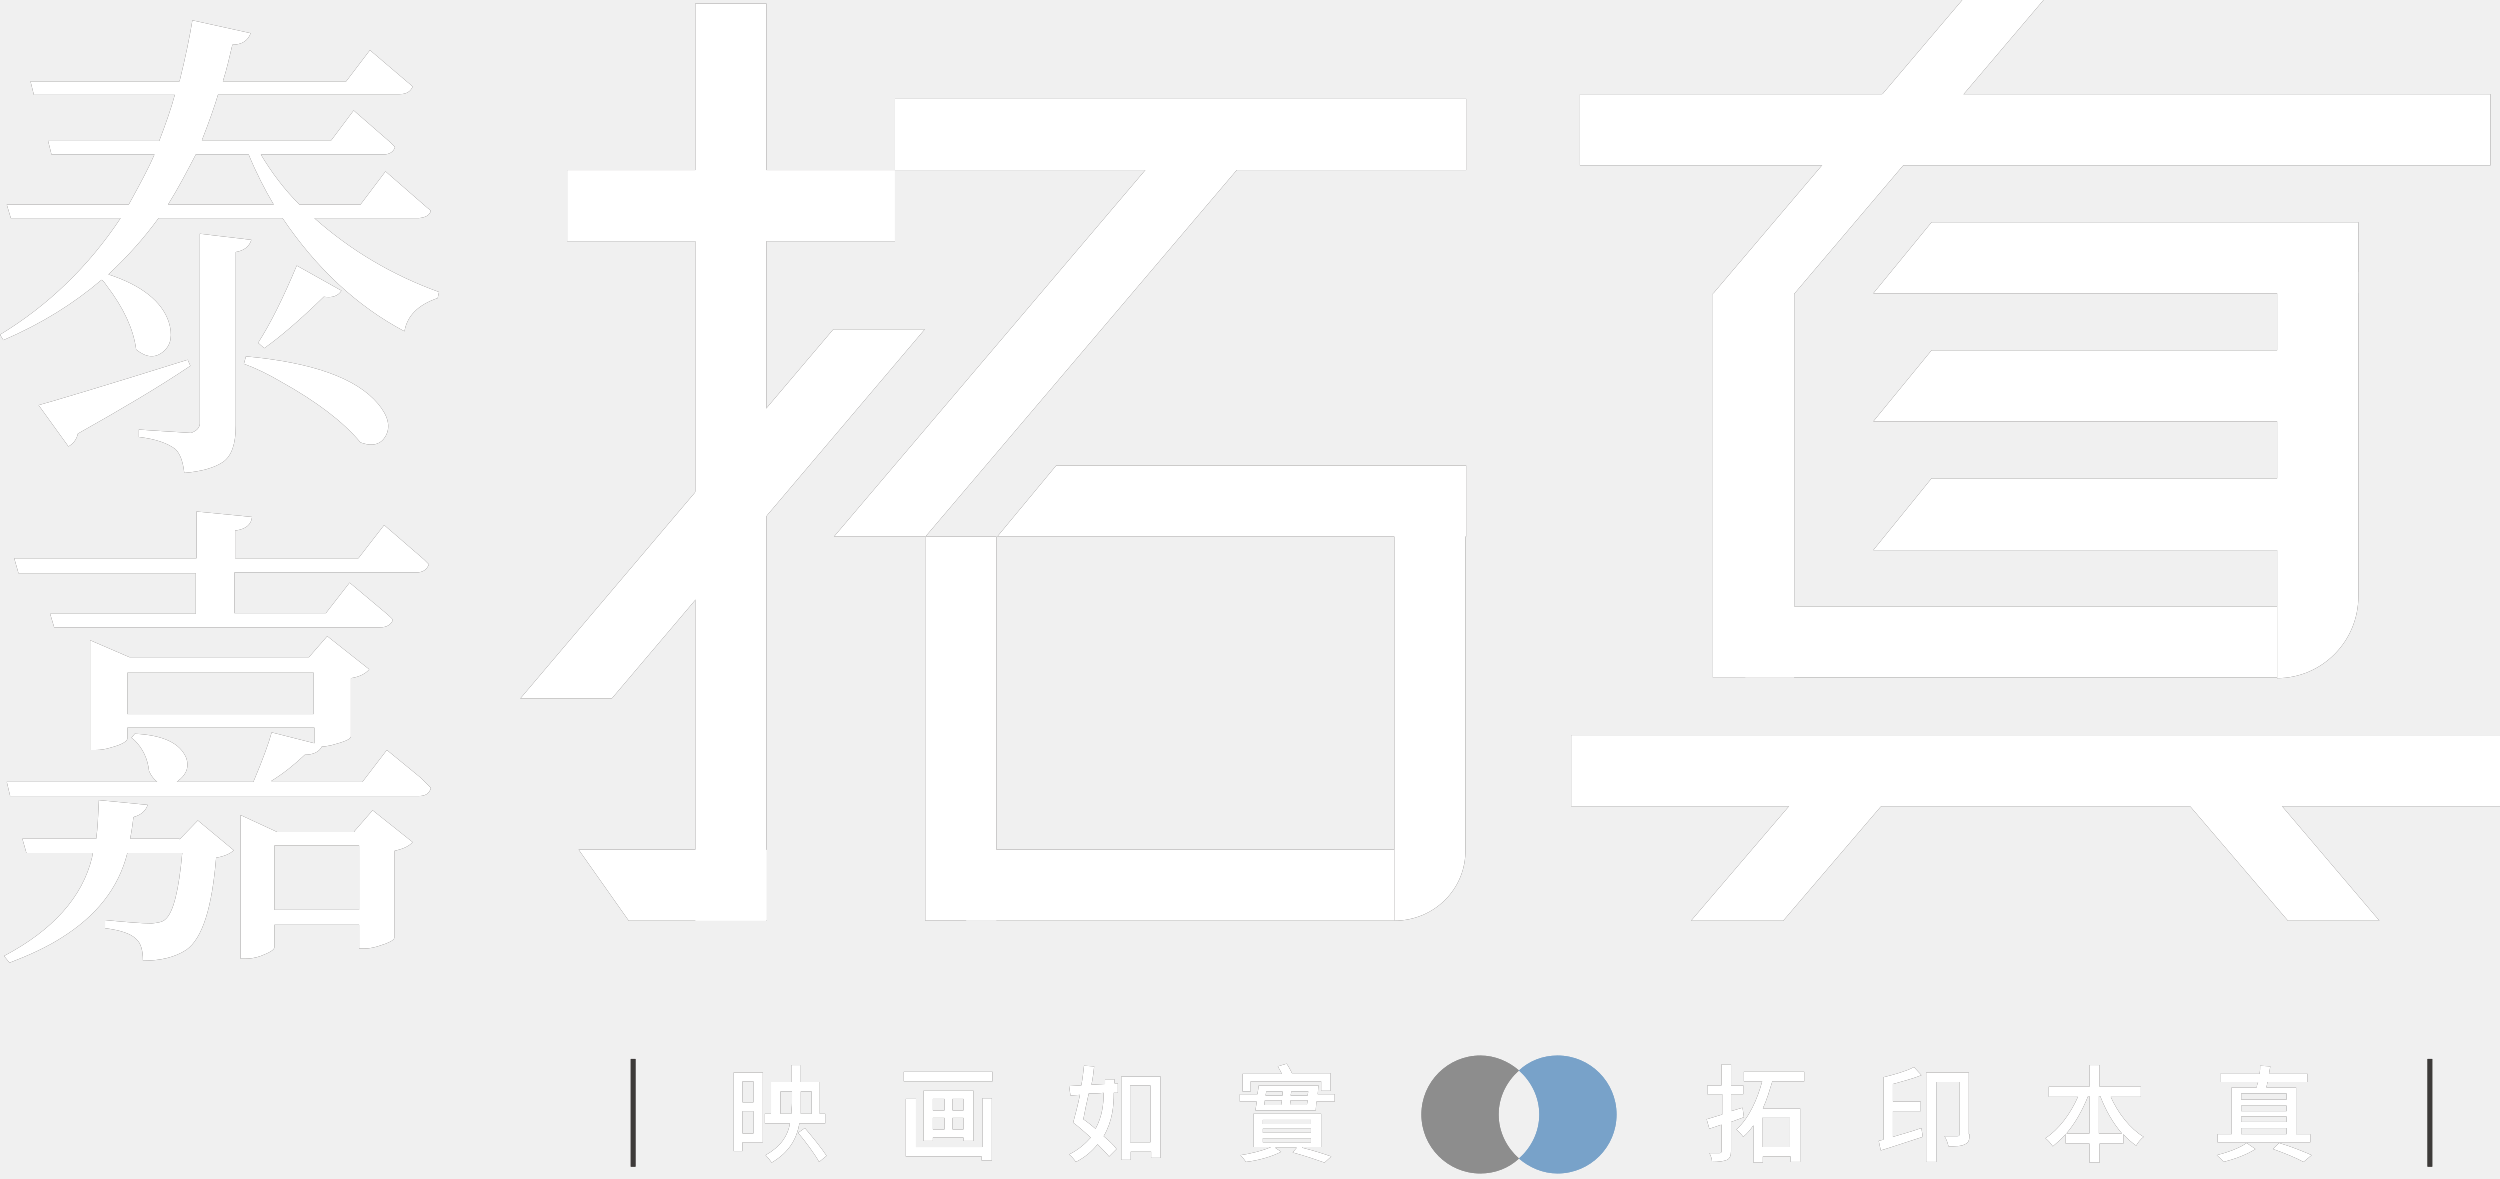
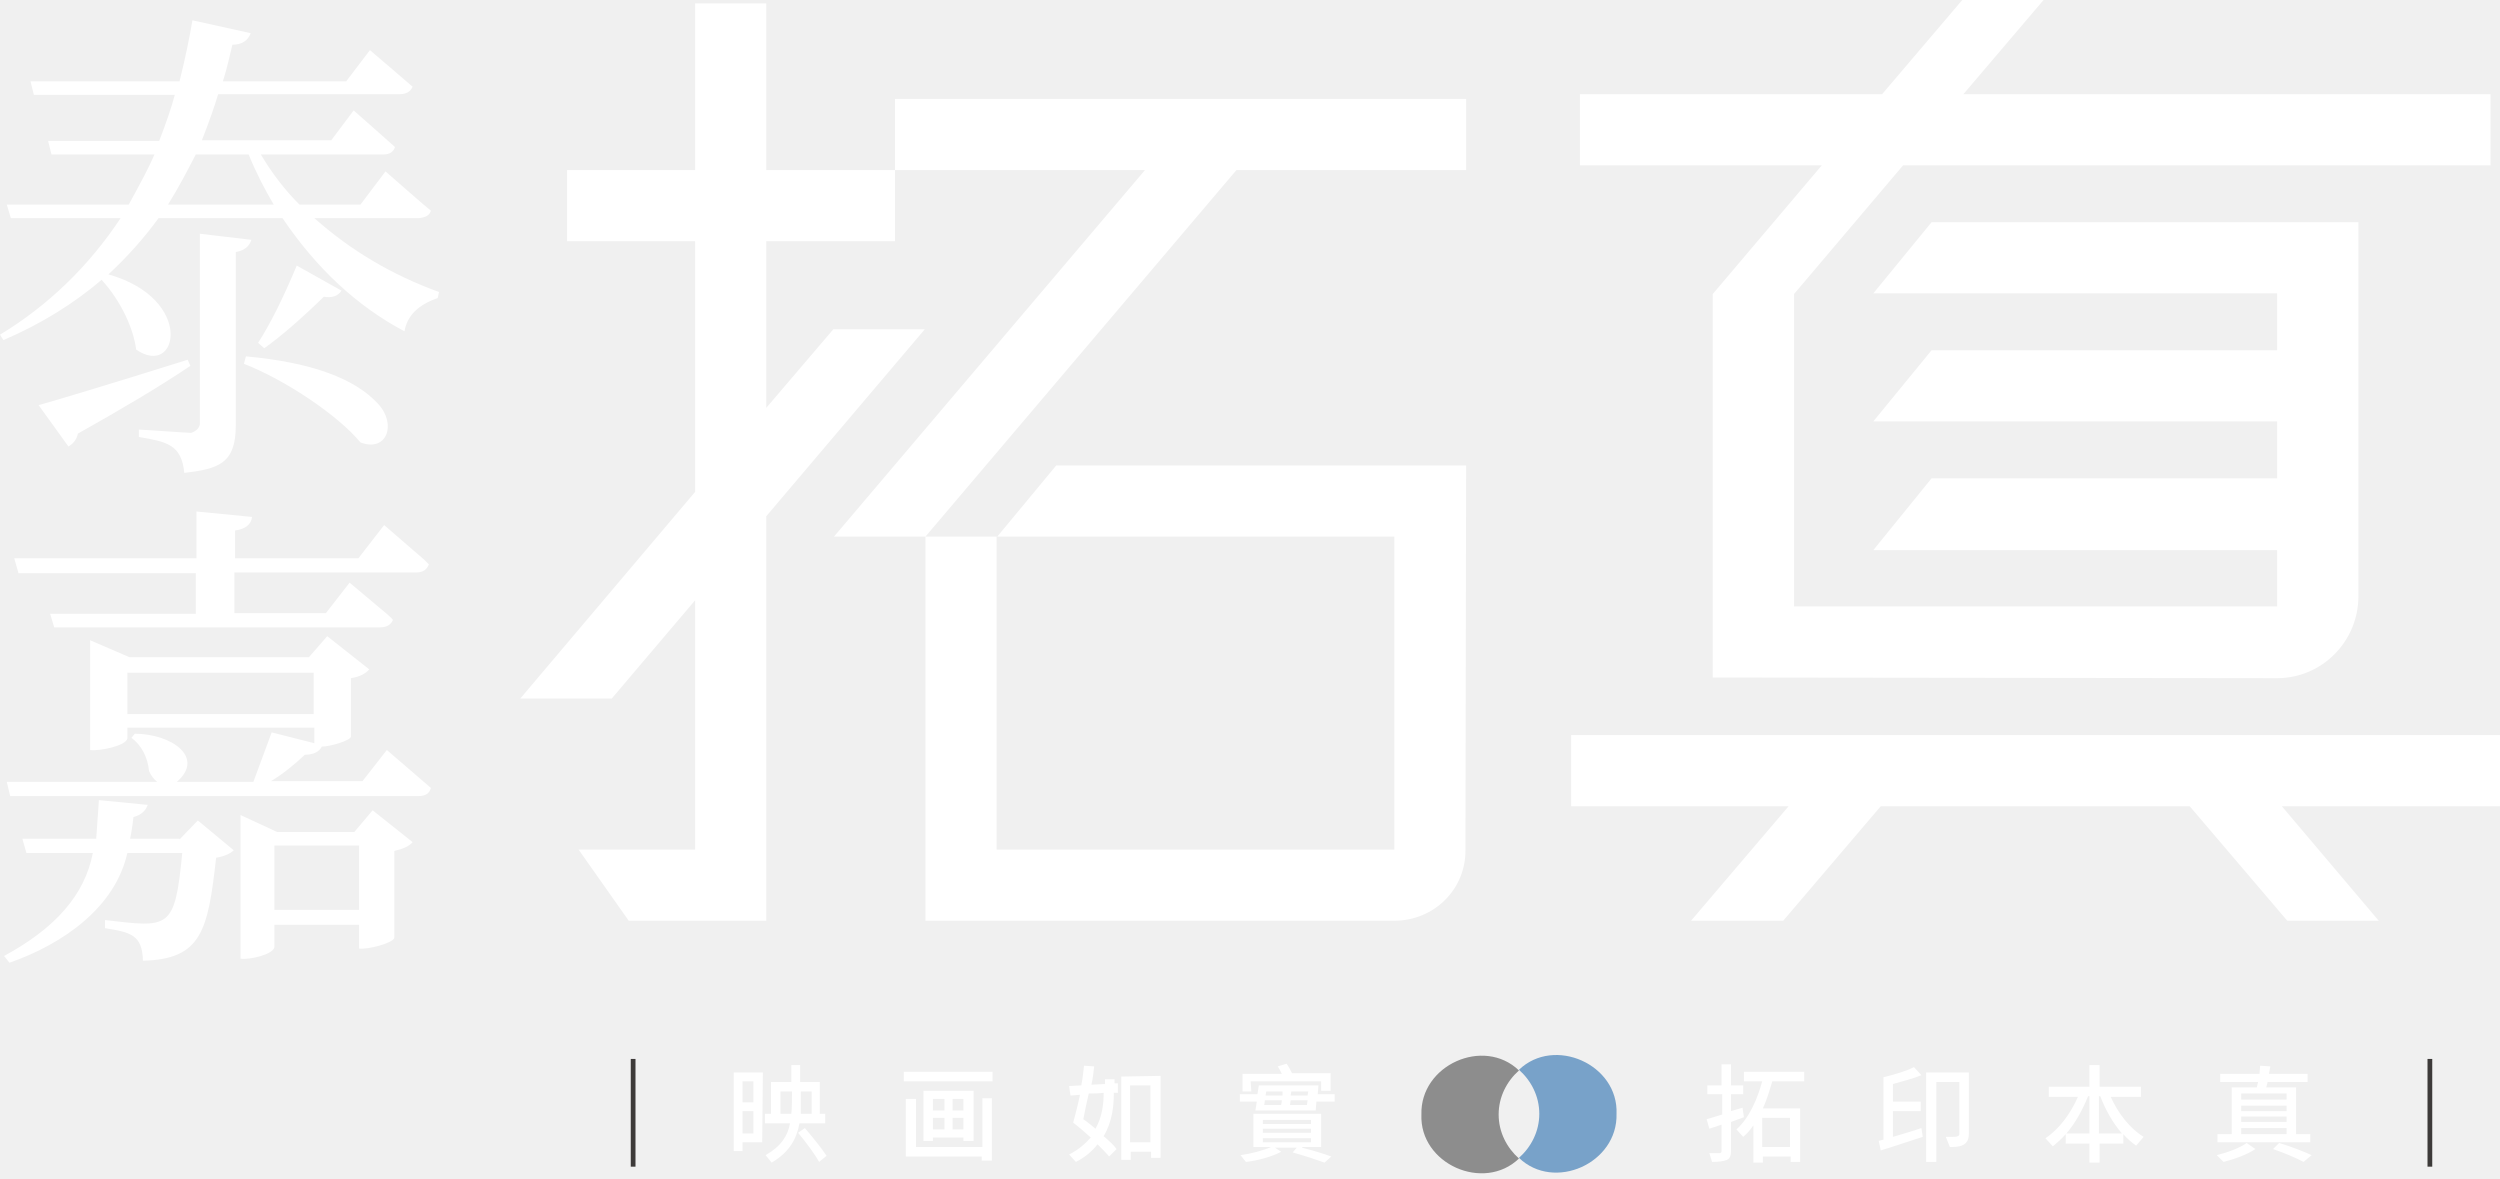
- <svg xmlns="http://www.w3.org/2000/svg" version="1.1" id="圖層_1" x="0px" y="0px" viewBox="0 0 369 174" style="enable-background:new 0 0 369 174;" xml:space="preserve">
-   <style type="text/css">
- 	.st0{fill:#3D3A39;}
- 	.st1{fill:#8D8D8D;}
- 	.st2{fill:#78A2C9;}
- 	.st3{fill:#FFFFFF;}
- </style>
-   <g>
-     <g>
-       <g>
-         <path class="st0" d="M61.8,32.2H46.4c5.4,4.8,11.5,8.4,18.4,10.9L64.6,44c-2.9,1-4.5,2.6-4.9,4.9c-7-3.7-13-9.3-18-16.7H23.4     c-2.1,2.9-4.6,5.7-7.4,8.3c4.9,1.6,7.9,4,8.9,7c0.6,1.9,0.4,3.4-0.8,4.4c-1.2,1-2.5,0.9-4-0.3c-0.4-3-1.8-6.1-4.4-9.5     c-0.2-0.3-0.4-0.6-0.7-0.8c-4.1,3.5-8.9,6.5-14.5,8.9L0,49.4c7.1-4.3,13.1-10.1,17.8-17.2H1.6l-0.6-2h18c1.7-3.1,3-5.5,3.8-7.4     H7.6l-0.5-2h16.4c1-2.6,1.8-4.9,2.3-6.8H5l-0.5-2h22c0.9-3.6,1.5-6.6,1.9-9l8.6,1.9c-0.4,1.1-1.3,1.7-2.7,1.7     c-0.4,1.7-0.8,3.5-1.4,5.4h18.2l3.5-4.6L60,12c0.4,0.3,0.7,0.6,0.9,0.8c-0.3,0.7-0.9,1.1-1.9,1.1H32.2c-0.5,1.7-1.3,4-2.4,6.8     h19.1l3.3-4.4l5.4,4.7c0.3,0.3,0.5,0.5,0.7,0.7c-0.2,0.7-0.8,1.1-1.7,1.1H38.5c1.6,2.7,3.5,5.2,5.7,7.4h9l3.7-4.9l6.2,5.4     c0.2,0.1,0.3,0.3,0.5,0.4C63.4,31.8,62.8,32.1,61.8,32.2z M27.7,53.1l0.4,0.9c-4.6,3.1-10.2,6.4-16.6,10     c-0.2,0.9-0.7,1.5-1.4,1.9l-4.4-6.1C8.2,59.1,15.6,56.9,27.7,53.1z M29.5,34.5l7.6,0.9c-0.3,1-1.1,1.6-2.3,1.8v25.6     c0,2.7-0.6,4.5-1.9,5.4c-1.2,0.8-3.1,1.4-5.7,1.6c-0.2-1.7-0.6-2.8-1.3-3.5c-1.2-0.9-2.9-1.5-5.4-1.8v-1.1c0,0,2.6,0.2,7.7,0.5     c0.8-0.3,1.2-0.7,1.3-1.3V34.5z M24.8,30.2h15.6c-1.3-2.2-2.6-4.7-3.7-7.4h-7.8C27.6,25.3,26.3,27.8,24.8,30.2z M36,53.7l0.3-1.1     c9.8,0.9,16.3,3.2,19.5,7c1.5,1.8,1.9,3.4,1.1,4.8c-0.7,1.2-1.9,1.5-3.4,1c-0.1,0-0.2-0.1-0.3-0.1c-2.5-3-6.4-6-11.8-9     C39.7,55.3,37.9,54.4,36,53.7z M43.8,39.2l6.6,3.7c-0.5,0.8-1.4,1.1-2.6,0.9c-3.5,3.4-6.4,5.9-8.8,7.6l-0.9-0.8     C39.9,47.8,41.8,44,43.8,39.2z" />
-         <path class="st0" d="M26.5,123.9l2.7-2.8l5.3,4.4c-0.5,0.5-1.4,0.9-2.6,1.1c-0.6,7.3-2,11.9-4.4,13.6c-1.7,1.1-3.8,1.6-6.4,1.6     c0-1.5-0.3-2.6-1-3.2c-0.8-0.8-2.3-1.3-4.6-1.6v-1.2c3.1,0.3,5.4,0.5,6.9,0.5c0.9-0.1,1.6-0.2,2-0.6c1.2-1,2-4.3,2.5-9.8h-8.1     c-1.3,5.2-4.6,9.3-9.7,12.5c-2.2,1.4-4.8,2.6-7.7,3.7l-0.8-1c7.2-3.8,11.6-8.7,13-14.6c0-0.2,0.1-0.4,0.1-0.6H3.9l-0.6-2.1h10.9     c0.2-1.4,0.3-3.3,0.4-5.7l7.2,0.7c-0.3,0.9-1,1.5-2.1,1.8c-0.2,1.7-0.4,2.8-0.5,3.2H26.5z M53.5,115.4l3.6-4.7l5,4.1     c0.6,0.6,1.1,1.1,1.5,1.5c-0.2,0.8-0.8,1.2-1.8,1.2H1.5L1,115.4h22.2c-0.5-0.4-0.9-0.9-1.2-1.6c-0.2-1.8-0.9-3.3-2.1-4.5     c-0.2-0.2-0.4-0.3-0.5-0.4l0.5-0.6c4.2,0.2,6.7,1.4,7.6,3.6c0.4,1.2,0.1,2.2-0.9,3.1c-0.2,0.1-0.3,0.3-0.5,0.4h11.3     c1.4-3.3,2.3-5.8,2.7-7.3l6.3,1.6v-2.3H18.8v1.6c0,0.4-0.8,0.9-2.3,1.3c-0.9,0.3-1.7,0.4-2.4,0.4h-0.8V94.5l5.8,2.5h26.5l2.7-3.1     l6.2,4.9c-0.5,0.6-1.4,1.1-2.7,1.3v8.6c0,0.4-1,0.8-2.9,1.3c-0.5,0.1-1,0.2-1.4,0.2c-0.4,0.8-1.3,1.2-2.5,1.2     c-1.6,1.5-3.2,2.8-5,3.9H53.5z M2.7,84.5l-0.6-2.1h26.9v-6.9l8.2,0.8c-0.1,1.1-0.9,1.8-2.4,2c-0.1,0-0.1,0-0.1,0v4.1h18.2     l3.8-4.9l5.9,5.1c0.3,0.3,0.5,0.5,0.7,0.7c-0.3,0.8-0.9,1.2-1.9,1.2H34.6v6h13.5l3.5-4.5l5.6,4.7c0.3,0.3,0.6,0.5,0.8,0.8     c-0.3,0.7-0.9,1.1-1.9,1.1H8l-0.6-2h21.5v-6H2.7z M18.8,105.4h27.5v-6.1H18.8V105.4z M52.3,122.7l2.7-3.1l5.9,4.7     c-0.5,0.6-1.4,1-2.7,1.3v12.8c0,0.4-0.9,0.8-2.5,1.3c-0.7,0.2-1.3,0.3-1.8,0.3h-0.9v-3.5H40.5v3.3c0,0.4-0.7,0.8-2,1.3     c-0.8,0.3-1.6,0.4-2.3,0.4h-0.7v-21.2l5.4,2.5H52.3z M40.5,134.3h12.5v-9.5H40.5V134.3z" />
-       </g>
-       <path class="st0" d="M93.8,156.3v15.9h-0.7v-15.9H93.8z" />
-       <path class="st0" d="M359,156.3v15.9h-0.7v-15.9H359z" />
-       <g>
-         <g>
-           <rect x="83.7" y="25.1" class="st0" width="48.4" height="10.5" />
-           <polygon class="st0" points="113.2,135.9 92.8,135.9 85.4,125.4 113.2,125.4     " />
-           <rect x="40.2" y="63" transform="matrix(-1.836970e-16 1 -1 -1.836970e-16 176.1261 -39.6711)" class="st0" width="135.4" height="10.5" />
-           <polygon class="st0" points="76.8,103.1 123,48.6 136.5,48.6 90.3,103.1     " />
-           <polygon class="st0" points="123.1,79.2 169.3,24.8 182.8,24.8 136.6,79.2     " />
-           <rect x="113.4" y="102.3" transform="matrix(-1.836970e-16 1 -1 -1.836970e-16 249.3637 -34.2129)" class="st0" width="56.7" height="10.5" />
-           <path class="st0" d="M205.8,135.9V76h10.5v49.4C216.4,131.2,211.7,135.9,205.8,135.9L205.8,135.9z" />
-           <rect x="132.1" y="14.6" class="st0" width="84.3" height="10.5" />
-           <rect x="142.6" y="125.4" class="st0" width="63.2" height="10.5" />
-           <polygon class="st0" points="216.4,79.2 147.2,79.2 155.9,68.7 216.4,68.7     " />
-         </g>
-         <g>
-           <rect x="233.2" y="13.9" class="st0" width="134.4" height="10.5" />
-           <rect x="231.9" y="108.5" class="st0" width="137.1" height="10.5" />
-           <g>
-             <polygon class="st0" points="266.7,115.9 249.6,135.9 263.2,135.9 280.3,115.9      " />
-             <polygon class="st0" points="334.2,115.9 351.2,135.9 337.7,135.9 320.6,115.9      " />
-           </g>
-           <rect x="230.4" y="65.7" transform="matrix(-1.836970e-16 1 -1 -1.836970e-16 330.5264 -187.0649)" class="st0" width="56.7" height="12" />
-           <path class="st0" d="M336.1,100.1v-60h12V88C348.1,94.7,342.7,100.1,336.1,100.1L336.1,100.1z" />
-           <polygon class="st0" points="348.1,43.3 276.5,43.3 285.1,32.8 348.1,32.8     " />
-           <polygon class="st0" points="342.1,62.2 276.5,62.2 285.1,51.7 342.1,51.7     " />
-           <polygon class="st0" points="342.1,81.2 276.5,81.2 285.1,70.6 342.1,70.6     " />
-           <rect x="257.6" y="89.5" class="st0" width="78.5" height="10.5" />
-           <polygon class="st0" points="289.8,-0.2 252.8,43.4 264.8,43.4 301.8,-0.2     " />
-         </g>
-       </g>
-       <g>
-         <path class="st1" d="M221.2,164.5c0-2.6,1.2-4.9,3-6.5c-1.5-1.3-3.5-2.2-5.7-2.2c-4.8,0-8.7,3.9-8.7,8.7c0,4.8,3.9,8.7,8.7,8.7     c2.2,0,4.2-0.8,5.7-2.2C222.4,169.4,221.2,167.1,221.2,164.5z" />
-         <path class="st2" d="M229.9,155.8c-2.2,0-4.2,0.8-5.7,2.2c1.8,1.6,3,3.9,3,6.5c0,2.6-1.2,4.9-3,6.5c1.5,1.3,3.5,2.2,5.7,2.2     c4.8,0,8.7-3.9,8.7-8.7C238.6,159.7,234.7,155.8,229.9,155.8z" />
-       </g>
-       <g>
-         <path class="st0" d="M257.4,164.9c-0.6,0.2-1.3,0.5-1.9,0.7v4.3c0,0.7-0.2,1.1-0.6,1.3c-0.5,0.2-1.2,0.3-2.2,0.3     c0-0.4-0.2-1-0.4-1.3c0.7,0,1.4,0,1.5,0c0.2,0,0.3-0.1,0.3-0.3V166l-1.8,0.6l-0.4-1.4c0.6-0.2,1.4-0.4,2.3-0.7v-3H252v-1.3h2.1     v-3.1h1.4v3.1h1.8v1.3h-1.8v2.5c0.6-0.2,1.1-0.3,1.7-0.5L257.4,164.9z M261.6,159.6c-0.4,1.3-0.8,2.7-1.4,4h5.5v7.9h-1.4v-0.8     h-4.1v0.9h-1.4v-5.5c-0.4,0.6-0.9,1.2-1.5,1.7c-0.2-0.3-0.7-0.8-1-1.1c1.9-1.7,3.1-4.5,3.8-7.1h-2.7v-1.4h8.9v1.4H261.6z      M264.2,165h-4.1v4.3h4.1V165z" />
-         <path class="st0" d="M279.4,167.8c1.3-0.4,2.8-0.8,4.2-1.3l0.2,1.3c-2.2,0.7-4.5,1.5-6.2,2l-0.3-1.4c0.2-0.1,0.5-0.1,0.7-0.2V159     c1.6-0.4,3.4-0.9,4.5-1.5l1.1,1.2c-1.2,0.5-2.8,0.9-4.2,1.3v2.6h4.1v1.4h-4.1V167.8z M290.7,167.4c0,0.8-0.1,1.3-0.7,1.5     c-0.5,0.3-1.3,0.3-2.4,0.3c-0.1-0.4-0.3-1.1-0.6-1.5c0.8,0,1.7,0,1.9,0c0.3,0,0.3-0.1,0.3-0.3v-7.7h-3.4v11.8h-1.5v-13.2h6.3     V167.4z" />
-         <path class="st0" d="M311.5,161.8c1.1,2.5,2.9,4.8,4.9,6c-0.4,0.3-0.9,0.9-1.1,1.3c-0.7-0.5-1.3-1-1.9-1.7v1.4h-3.5v2.8h-1.5     v-2.8h-3.5v-1.4c-0.6,0.7-1.3,1.3-1.9,1.8c-0.3-0.4-0.7-0.9-1.1-1.2c2-1.3,3.7-3.6,4.8-6.1h-4.3v-1.5h6v-3.2h1.5v3.2h6.1v1.5     H311.5z M308.4,167.3v-5.5h-0.2c-0.8,2-1.9,4-3.2,5.5H308.4z M313.2,167.3c-1.3-1.5-2.4-3.4-3.2-5.5h-0.2v5.5H313.2z" />
-         <path class="st0" d="M332.9,169.6c-1.2,0.8-3.1,1.5-4.7,1.9c-0.2-0.3-0.7-0.7-1-1c1.6-0.4,3.5-1.1,4.4-1.8L332.9,169.6z      M341.1,168.6h-13.8v-1.2h2.1v-6.9h3.7c0-0.3,0.1-0.5,0.2-0.8h-5.6v-1.2h5.8c0.1-0.4,0.1-0.9,0.1-1.2l1.5,0.1     c-0.1,0.4-0.1,0.7-0.2,1.1h5.7v1.2h-5.9c-0.1,0.3-0.1,0.6-0.2,0.8h4.4v6.9h2.1V168.6z M330.8,161.4v0.9h6.7v-0.9H330.8z      M337.5,163.2h-6.7v0.8h6.7V163.2z M330.8,164.8v0.8h6.7v-0.8H330.8z M330.8,167.4h6.7v-0.9h-6.7V167.4z M336.4,168.7     c1.7,0.5,3.7,1.3,4.8,1.8l-1.2,1c-1.1-0.6-2.8-1.3-4.5-1.9L336.4,168.7z" />
-       </g>
-       <g>
-         <path class="st0" d="M112.5,168.6h-2.9v1.3h-1.3v-11.6h4.3V168.6z M109.6,159.6v3.1h1.6v-3.1H109.6z M111.2,167.3V164h-1.6v3.3     H111.2z M118,165.8c-0.4,2.2-1.4,4.2-4.1,5.8c-0.2-0.3-0.6-0.8-0.9-1.1c2.3-1.3,3.3-2.9,3.6-4.7h-3.7v-1.4h0.9v-4.7h3v-2.5h1.3     v2.5h2.9v4.7h0.8v1.4H118z M116.8,164.4c0-0.5,0.1-1.1,0.1-1.6v-1.7h-1.7v3.3H116.8z M118.8,166.5c1.1,1.3,2.5,3,3.2,4.1     l-1.1,0.9c-0.6-1.1-2-3-3.1-4.3L118.8,166.5z M118.2,161.1v1.7c0,0.5,0,1.1,0,1.6h1.6v-3.3H118.2z" />
-         <path class="st0" d="M146.5,158.2v1.4h-13.1v-1.4H146.5z M144.9,162.1h1.5v9.2h-1.5v-0.6h-11.2v-8.5h1.5v7.1h9.8V162.1z      M142.2,168.4v-0.5h-4.5v0.5h-1.4V161h7.4v7.4H142.2z M137.7,162.2v1.7h1.7v-1.7H137.7z M137.7,166.7h1.7v-1.7h-1.7V166.7z      M142.2,162.2h-1.6v1.7h1.6V162.2z M142.2,166.7v-1.7h-1.6v1.7H142.2z" />
-         <path class="st0" d="M164.4,159.9l0.6,0l0,1.4l-0.6,0c0,1.9-0.2,4.2-1.5,6.4c0.8,0.7,1.5,1.3,1.9,1.9l-1.1,1.1     c-0.4-0.5-1-1.1-1.7-1.8c-0.8,1-1.8,1.9-3.2,2.6c-0.2-0.3-0.7-0.9-1-1.1c1.4-0.7,2.4-1.6,3.2-2.5c-0.9-0.8-1.8-1.6-2.6-2.2     c0.3-1.1,0.7-2.6,1-4.1l-1.4,0.1l-0.2-1.4l1.8-0.1c0.2-1,0.3-2,0.4-2.9l1.5,0.1c-0.1,0.9-0.2,1.8-0.4,2.7l2-0.1v-0.7h1.4V159.9z      M162.9,161.3c-0.8,0.1-1.5,0.1-2.2,0.1c-0.3,1.3-0.6,2.7-0.8,3.8c0.6,0.4,1.2,0.9,1.8,1.4C162.7,164.8,162.9,162.9,162.9,161.3z      M171.3,158.8v12.1h-1.4V170h-3v1.2h-1.4v-12.3H171.3z M169.8,168.6v-8.4h-3v8.4H169.8z" />
-         <path class="st0" d="M197,161.5v1.1h-2.7l-0.1,1.3h-8.9l0.2-1.3h-2.5v-1.1h2.6l0.2-1.3h8.8l-0.1,1.3H197z M192.2,169.4     c1.6,0.4,3.2,0.9,4.3,1.3l-1,0.9c-1.1-0.4-2.9-1-4.7-1.5l0.6-0.7h-3.2l0.9,0.6c-1.3,0.7-3.4,1.3-5.2,1.5c-0.2-0.3-0.5-0.7-0.8-1     c1.5-0.2,3.4-0.7,4.5-1.2H185v-4.9h10v4.9H192.2z M184.7,161.1h-1.3v-2.6h5.8c-0.2-0.4-0.4-0.8-0.6-1.1l1.3-0.4     c0.3,0.4,0.6,1,0.8,1.4h5.7v2.6h-1.4v-1.4h-10.4V161.1z M186.4,165.9h7.1v-0.6h-7.1V165.9z M186.4,167.2h7.1v-0.6h-7.1V167.2z      M186.4,168.6h7.1V168h-7.1V168.6z M186.6,163.1h2.5c0-0.2,0.1-0.4,0.1-0.7h-2.5L186.6,163.1z M186.9,161.1l-0.1,0.6h2.5l0-0.6     H186.9z M192.9,163.1l0.1-0.7h-2.5c0,0.2-0.1,0.5-0.1,0.7H192.9z M193.1,161.1h-2.5l-0.1,0.6h2.5L193.1,161.1z" />
-       </g>
-     </g>
-     <g>
-       <path class="st3" d="M61.8,32.2H46.4c5.4,4.8,11.5,8.4,18.4,10.9L64.6,44c-2.9,1-4.5,2.6-4.9,4.9c-7-3.7-13-9.3-18-16.7H23.4    c-2.1,2.9-4.6,5.7-7.4,8.3c4.9,1.6,7.9,4,8.9,7c0.6,1.9,0.4,3.4-0.8,4.4c-1.2,1-2.5,0.9-4-0.3c-0.4-3-1.8-6.1-4.4-9.5    c-0.2-0.3-0.4-0.6-0.7-0.8c-4.1,3.5-8.9,6.5-14.5,8.9L0,49.4c7.1-4.3,13.1-10.1,17.8-17.2H1.6l-0.6-2h18c1.7-3.1,3-5.5,3.8-7.4    H7.6l-0.5-2h16.4c1-2.6,1.8-4.9,2.3-6.8H5l-0.5-2h22c0.9-3.6,1.5-6.6,1.9-9l8.6,1.9c-0.4,1.1-1.3,1.7-2.7,1.7    c-0.4,1.7-0.8,3.5-1.4,5.4h18.2l3.5-4.6L60,12c0.4,0.3,0.7,0.6,0.9,0.8c-0.3,0.7-0.9,1.1-1.9,1.1H32.2c-0.5,1.7-1.3,4-2.4,6.8    h19.1l3.3-4.4l5.4,4.7c0.3,0.3,0.5,0.5,0.7,0.7c-0.2,0.7-0.8,1.1-1.7,1.1H38.5c1.6,2.7,3.5,5.2,5.7,7.4h9l3.7-4.9l6.2,5.4    c0.2,0.1,0.3,0.3,0.5,0.4C63.4,31.8,62.8,32.1,61.8,32.2z M27.7,53.1l0.4,0.9c-4.6,3.1-10.2,6.4-16.6,10c-0.2,0.9-0.7,1.5-1.4,1.9    l-4.4-6.1C8.2,59.1,15.6,56.9,27.7,53.1z M29.5,34.5l7.6,0.9c-0.3,1-1.1,1.6-2.3,1.8v25.6c0,2.7-0.6,4.5-1.9,5.4    c-1.2,0.8-3.1,1.4-5.7,1.6c-0.2-1.7-0.6-2.8-1.3-3.5c-1.2-0.9-2.9-1.5-5.4-1.8v-1.1c0,0,2.6,0.2,7.7,0.5c0.8-0.3,1.2-0.7,1.3-1.3    V34.5z M24.8,30.2h15.6c-1.3-2.2-2.6-4.7-3.7-7.4h-7.8C27.6,25.3,26.3,27.8,24.8,30.2z M36,53.7l0.3-1.1c9.8,0.9,16.3,3.2,19.5,7    c1.5,1.8,1.9,3.4,1.1,4.8c-0.7,1.2-1.9,1.5-3.4,1c-0.1,0-0.2-0.1-0.3-0.1c-2.5-3-6.4-6-11.8-9C39.7,55.3,37.9,54.4,36,53.7z     M43.8,39.2l6.6,3.7c-0.5,0.8-1.4,1.1-2.6,0.9c-3.5,3.4-6.4,5.9-8.8,7.6l-0.9-0.8C39.9,47.8,41.8,44,43.8,39.2z" />
-       <path class="st3" d="M26.5,123.9l2.7-2.8l5.3,4.4c-0.5,0.5-1.4,0.9-2.6,1.1c-0.6,7.3-2,11.9-4.4,13.6c-1.7,1.1-3.8,1.6-6.4,1.6    c0-1.5-0.3-2.6-1-3.2c-0.8-0.8-2.3-1.3-4.6-1.6v-1.2c3.1,0.3,5.4,0.5,6.9,0.5c0.9-0.1,1.6-0.2,2-0.6c1.2-1,2-4.3,2.5-9.8h-8.1    c-1.3,5.2-4.6,9.3-9.7,12.5c-2.2,1.4-4.8,2.6-7.7,3.7l-0.8-1c7.2-3.8,11.6-8.7,13-14.6c0-0.2,0.1-0.4,0.1-0.6H3.9l-0.6-2.1h10.9    c0.2-1.4,0.3-3.3,0.4-5.7l7.2,0.7c-0.3,0.9-1,1.5-2.1,1.8c-0.2,1.7-0.4,2.8-0.5,3.2H26.5z M53.5,115.4l3.6-4.7l5,4.1    c0.6,0.6,1.1,1.1,1.5,1.5c-0.2,0.8-0.8,1.2-1.8,1.2H1.5L1,115.4h22.2c-0.5-0.4-0.9-0.9-1.2-1.6c-0.2-1.8-0.9-3.3-2.1-4.5    c-0.2-0.2-0.4-0.3-0.5-0.4l0.5-0.6c4.2,0.2,6.7,1.4,7.6,3.6c0.4,1.2,0.1,2.2-0.9,3.1c-0.2,0.1-0.3,0.3-0.5,0.4h11.3    c1.4-3.3,2.3-5.8,2.7-7.3l6.3,1.6v-2.3H18.8v1.6c0,0.4-0.8,0.9-2.3,1.3c-0.9,0.3-1.7,0.4-2.4,0.4h-0.8V94.5l5.8,2.5h26.5l2.7-3.1    l6.2,4.9c-0.5,0.6-1.4,1.1-2.7,1.3v8.6c0,0.4-1,0.8-2.9,1.3c-0.5,0.1-1,0.2-1.4,0.2c-0.4,0.8-1.3,1.2-2.5,1.2    c-1.6,1.5-3.2,2.8-5,3.9H53.5z M2.7,84.5l-0.6-2.1h26.9v-6.9l8.2,0.8c-0.1,1.1-0.9,1.8-2.4,2c-0.1,0-0.1,0-0.1,0v4.1h18.2l3.8-4.9    l5.9,5.1c0.3,0.3,0.5,0.5,0.7,0.7c-0.3,0.8-0.9,1.2-1.9,1.2H34.6v6h13.5l3.5-4.5l5.6,4.7c0.3,0.3,0.6,0.5,0.8,0.8    c-0.3,0.7-0.9,1.1-1.9,1.1H8l-0.6-2h21.5v-6H2.7z M18.8,105.4h27.5v-6.1H18.8V105.4z M52.3,122.7l2.7-3.1l5.9,4.7    c-0.5,0.6-1.4,1-2.7,1.3v12.8c0,0.4-0.9,0.8-2.5,1.3c-0.7,0.2-1.3,0.3-1.8,0.3h-0.9v-3.5H40.5v3.3c0,0.4-0.7,0.8-2,1.3    c-0.8,0.3-1.6,0.4-2.3,0.4h-0.7v-21.2l5.4,2.5H52.3z M40.5,134.3h12.5v-9.5H40.5V134.3z" />
-     </g>
-     <path class="st0" d="M93.8,156.3v15.9h-0.7v-15.9H93.8z" />
-     <path class="st0" d="M359,156.3v15.9h-0.7v-15.9H359z" />
-     <g>
-       <g>
-         <rect x="83.7" y="25.1" class="st3" width="48.4" height="10.5" />
-         <polygon class="st3" points="113.2,135.9 92.8,135.9 85.4,125.4 113.2,125.4    " />
-         <rect x="40.2" y="63" transform="matrix(-1.836970e-16 1 -1 -1.836970e-16 176.1261 -39.6711)" class="st3" width="135.4" height="10.5" />
-         <polygon class="st3" points="76.8,103.1 123,48.6 136.5,48.6 90.3,103.1    " />
-         <polygon class="st3" points="123.1,79.2 169.3,24.8 182.8,24.8 136.6,79.2    " />
-         <rect x="113.4" y="102.3" transform="matrix(-1.836970e-16 1 -1 -1.836970e-16 249.3637 -34.2129)" class="st3" width="56.7" height="10.5" />
-         <path class="st3" d="M205.8,135.9V76h10.5v49.4C216.4,131.2,211.7,135.9,205.8,135.9L205.8,135.9z" />
-         <rect x="132.1" y="14.6" class="st3" width="84.3" height="10.5" />
-         <rect x="142.6" y="125.4" class="st3" width="63.2" height="10.5" />
-         <polygon class="st3" points="216.4,79.2 147.2,79.2 155.9,68.7 216.4,68.7    " />
-       </g>
-       <g>
-         <rect x="233.2" y="13.9" class="st3" width="134.4" height="10.5" />
-         <rect x="231.9" y="108.5" class="st3" width="137.1" height="10.5" />
-         <g>
-           <polygon class="st3" points="266.7,115.9 249.6,135.9 263.2,135.9 280.3,115.9     " />
-           <polygon class="st3" points="334.2,115.9 351.2,135.9 337.7,135.9 320.6,115.9     " />
-         </g>
-         <rect x="230.4" y="65.7" transform="matrix(-1.836970e-16 1 -1 -1.836970e-16 330.5264 -187.0649)" class="st3" width="56.7" height="12" />
-         <path class="st3" d="M336.1,100.1v-60h12V88C348.1,94.7,342.7,100.1,336.1,100.1L336.1,100.1z" />
-         <polygon class="st3" points="348.1,43.3 276.5,43.3 285.1,32.8 348.1,32.8    " />
-         <polygon class="st3" points="342.1,62.2 276.5,62.2 285.1,51.7 342.1,51.7    " />
-         <polygon class="st3" points="342.1,81.2 276.5,81.2 285.1,70.6 342.1,70.6    " />
-         <rect x="257.6" y="89.5" class="st3" width="78.5" height="10.5" />
-         <polygon class="st3" points="289.8,-0.2 252.8,43.4 264.8,43.4 301.8,-0.2    " />
-       </g>
-     </g>
-     <g>
-       <path class="st1" d="M221.2,164.5c0-2.6,1.2-4.9,3-6.5c-1.5-1.3-3.5-2.2-5.7-2.2c-4.8,0-8.7,3.9-8.7,8.7c0,4.8,3.9,8.7,8.7,8.7    c2.2,0,4.2-0.8,5.7-2.2C222.4,169.4,221.2,167.1,221.2,164.5z" />
-       <path class="st2" d="M229.9,155.8c-2.2,0-4.2,0.8-5.7,2.2c1.8,1.6,3,3.9,3,6.5c0,2.6-1.2,4.9-3,6.5c1.5,1.3,3.5,2.2,5.7,2.2    c4.8,0,8.7-3.9,8.7-8.7C238.6,159.7,234.7,155.8,229.9,155.8z" />
-     </g>
-     <g>
-       <path class="st3" d="M257.4,164.9c-0.6,0.2-1.3,0.5-1.9,0.7v4.3c0,0.7-0.2,1.1-0.6,1.3c-0.5,0.2-1.2,0.3-2.2,0.3    c0-0.4-0.2-1-0.4-1.3c0.7,0,1.4,0,1.5,0c0.2,0,0.3-0.1,0.3-0.3V166l-1.8,0.6l-0.4-1.4c0.6-0.2,1.4-0.4,2.3-0.7v-3H252v-1.3h2.1    v-3.1h1.4v3.1h1.8v1.3h-1.8v2.5c0.6-0.2,1.1-0.3,1.7-0.5L257.4,164.9z M261.6,159.6c-0.4,1.3-0.8,2.7-1.4,4h5.5v7.9h-1.4v-0.8    h-4.1v0.9h-1.4v-5.5c-0.4,0.6-0.9,1.2-1.5,1.7c-0.2-0.3-0.7-0.8-1-1.1c1.9-1.7,3.1-4.5,3.8-7.1h-2.7v-1.4h8.9v1.4H261.6z     M264.2,165h-4.1v4.3h4.1V165z" />
-       <path class="st3" d="M279.4,167.8c1.3-0.4,2.8-0.8,4.2-1.3l0.2,1.3c-2.2,0.7-4.5,1.5-6.2,2l-0.3-1.4c0.2-0.1,0.5-0.1,0.7-0.2V159    c1.6-0.4,3.4-0.9,4.5-1.5l1.1,1.2c-1.2,0.5-2.8,0.9-4.2,1.3v2.6h4.1v1.4h-4.1V167.8z M290.7,167.4c0,0.8-0.1,1.3-0.7,1.5    c-0.5,0.3-1.3,0.3-2.4,0.3c-0.1-0.4-0.3-1.1-0.6-1.5c0.8,0,1.7,0,1.9,0c0.3,0,0.3-0.1,0.3-0.3v-7.7h-3.4v11.8h-1.5v-13.2h6.3    V167.4z" />
-       <path class="st3" d="M311.5,161.8c1.1,2.5,2.9,4.8,4.9,6c-0.4,0.3-0.9,0.9-1.1,1.3c-0.7-0.5-1.3-1-1.9-1.7v1.4h-3.5v2.8h-1.5v-2.8    h-3.5v-1.4c-0.6,0.7-1.3,1.3-1.9,1.8c-0.3-0.4-0.7-0.9-1.1-1.2c2-1.3,3.7-3.6,4.8-6.1h-4.3v-1.5h6v-3.2h1.5v3.2h6.1v1.5H311.5z     M308.4,167.3v-5.5h-0.2c-0.8,2-1.9,4-3.2,5.5H308.4z M313.2,167.3c-1.3-1.5-2.4-3.4-3.2-5.5h-0.2v5.5H313.2z" />
-       <path class="st3" d="M332.9,169.6c-1.2,0.8-3.1,1.5-4.7,1.9c-0.2-0.3-0.7-0.7-1-1c1.6-0.4,3.5-1.1,4.4-1.8L332.9,169.6z     M341.1,168.6h-13.8v-1.2h2.1v-6.9h3.7c0-0.3,0.1-0.5,0.2-0.8h-5.6v-1.2h5.8c0.1-0.4,0.1-0.9,0.1-1.2l1.5,0.1    c-0.1,0.4-0.1,0.7-0.2,1.1h5.7v1.2h-5.9c-0.1,0.3-0.1,0.6-0.2,0.8h4.4v6.9h2.1V168.6z M330.8,161.4v0.9h6.7v-0.9H330.8z     M337.5,163.2h-6.7v0.8h6.7V163.2z M330.8,164.8v0.8h6.7v-0.8H330.8z M330.8,167.4h6.7v-0.9h-6.7V167.4z M336.4,168.7    c1.7,0.5,3.7,1.3,4.8,1.8l-1.2,1c-1.1-0.6-2.8-1.3-4.5-1.9L336.4,168.7z" />
-     </g>
-     <g>
-       <path class="st3" d="M112.5,168.6h-2.9v1.3h-1.3v-11.6h4.3V168.6z M109.6,159.6v3.1h1.6v-3.1H109.6z M111.2,167.3V164h-1.6v3.3    H111.2z M118,165.8c-0.4,2.2-1.4,4.2-4.1,5.8c-0.2-0.3-0.6-0.8-0.9-1.1c2.3-1.3,3.3-2.9,3.6-4.7h-3.7v-1.4h0.9v-4.7h3v-2.5h1.3    v2.5h2.9v4.7h0.8v1.4H118z M116.8,164.4c0-0.5,0.1-1.1,0.1-1.6v-1.7h-1.7v3.3H116.8z M118.8,166.5c1.1,1.3,2.5,3,3.2,4.1l-1.1,0.9    c-0.6-1.1-2-3-3.1-4.3L118.8,166.5z M118.2,161.1v1.7c0,0.5,0,1.1,0,1.6h1.6v-3.3H118.2z" />
-       <path class="st3" d="M146.5,158.2v1.4h-13.1v-1.4H146.5z M144.9,162.1h1.5v9.2h-1.5v-0.6h-11.2v-8.5h1.5v7.1h9.8V162.1z     M142.2,168.4v-0.5h-4.5v0.5h-1.4V161h7.4v7.4H142.2z M137.7,162.2v1.7h1.7v-1.7H137.7z M137.7,166.7h1.7v-1.7h-1.7V166.7z     M142.2,162.2h-1.6v1.7h1.6V162.2z M142.2,166.7v-1.7h-1.6v1.7H142.2z" />
-       <path class="st3" d="M164.4,159.9l0.6,0l0,1.4l-0.6,0c0,1.9-0.2,4.2-1.5,6.4c0.8,0.7,1.5,1.3,1.9,1.9l-1.1,1.1    c-0.4-0.5-1-1.1-1.7-1.8c-0.8,1-1.8,1.9-3.2,2.6c-0.2-0.3-0.7-0.9-1-1.1c1.4-0.7,2.4-1.6,3.2-2.5c-0.9-0.8-1.8-1.6-2.6-2.2    c0.3-1.1,0.7-2.6,1-4.1l-1.4,0.1l-0.2-1.4l1.8-0.1c0.2-1,0.3-2,0.4-2.9l1.5,0.1c-0.1,0.9-0.2,1.8-0.4,2.7l2-0.1v-0.7h1.4V159.9z     M162.9,161.3c-0.8,0.1-1.5,0.1-2.2,0.1c-0.3,1.3-0.6,2.7-0.8,3.8c0.6,0.4,1.2,0.9,1.8,1.4C162.7,164.8,162.9,162.9,162.9,161.3z     M171.3,158.8v12.1h-1.4V170h-3v1.2h-1.4v-12.3H171.3z M169.8,168.6v-8.4h-3v8.4H169.8z" />
-       <path class="st3" d="M197,161.5v1.1h-2.7l-0.1,1.3h-8.9l0.2-1.3h-2.5v-1.1h2.6l0.2-1.3h8.8l-0.1,1.3H197z M192.2,169.4    c1.6,0.4,3.2,0.9,4.3,1.3l-1,0.9c-1.1-0.4-2.9-1-4.7-1.5l0.6-0.7h-3.2l0.9,0.6c-1.3,0.7-3.4,1.3-5.2,1.5c-0.2-0.3-0.5-0.7-0.8-1    c1.5-0.2,3.4-0.7,4.5-1.2H185v-4.9h10v4.9H192.2z M184.7,161.1h-1.3v-2.6h5.8c-0.2-0.4-0.4-0.8-0.6-1.1l1.3-0.4    c0.3,0.4,0.6,1,0.8,1.4h5.7v2.6h-1.4v-1.4h-10.4V161.1z M186.4,165.9h7.1v-0.6h-7.1V165.9z M186.4,167.2h7.1v-0.6h-7.1V167.2z     M186.4,168.6h7.1V168h-7.1V168.6z M186.6,163.1h2.5c0-0.2,0.1-0.4,0.1-0.7h-2.5L186.6,163.1z M186.9,161.1l-0.1,0.6h2.5l0-0.6    H186.9z M192.9,163.1l0.1-0.7h-2.5c0,0.2-0.1,0.5-0.1,0.7H192.9z M193.1,161.1h-2.5l-0.1,0.6h2.5L193.1,161.1z" />
-     </g>
-   </g>
+ <svg xmlns="http://www.w3.org/2000/svg" width="369" height="174" viewBox="0 0 369 174" fill="#fff">
+   <path fill="#3D3A39" d="M93.8,156.3v15.9h-0.7v-15.9H93.8z M359,156.3v15.9h-0.7v-15.9H359z" />
+   <path fill="#8D8D8D" d="M221.2,164.5c0-2.6,1.2-4.9,3-6.5c-5.2-5-14.6-0.8-14.4,6.5c-0.3,7.3,9.2,11.5,14.4,6.5  C222.4,169.4,221.2,167.1,221.2,164.5z" />
+   <path fill="#78A2C9" d="M227.2,164.4c0,2.6-1.2,4.9-3,6.5c5.2,5,14.6,0.8,14.4-6.5c0.3-7.3-9.2-11.5-14.4-6.5  C226,159.5,227.2,161.8,227.2,164.4z" />
+   <path d="M61.8,32.2H46.4c5.4,4.8,11.5,8.4,18.4,10.9L64.6,44c-2.9,1-4.5,2.6-4.9,4.9c-7-3.7-13-9.3-18-16.7H23.4  c-2.1,2.9-4.6,5.7-7.4,8.3c12.8,3.6,10.3,15.4,4.1,11.1c-0.4-3.1-2.2-7.1-5.1-10.3c-4.1,3.5-8.9,6.5-14.5,8.9L0,49.4  c7.1-4.3,13.1-10.1,17.8-17.2H1.6l-0.6-2h18c1.7-3.1,3-5.5,3.8-7.4H7.6l-0.5-2h16.4c1-2.6,1.8-4.9,2.3-6.8H5l-0.5-2h22  c0.9-3.6,1.5-6.6,1.9-9L37,4.9c-0.4,1.1-1.3,1.7-2.7,1.7c-0.4,1.7-0.8,3.5-1.4,5.4h18.2l3.5-4.6c0,0,6.1,5.2,6.3,5.4  c-0.3,0.7-0.9,1.1-1.9,1.1H32.2c-0.5,1.7-1.3,4-2.4,6.8h19.1l3.3-4.4c0,0,5.9,5.2,6.1,5.4c-0.2,0.7-0.8,1.1-1.7,1.1H38.5  c1.6,2.7,3.5,5.2,5.7,7.4h9l3.7-4.9c0,0,6.5,5.7,6.7,5.8C63.4,31.8,62.8,32.1,61.8,32.2z M27.7,53.1l0.4,0.9  c-4.6,3.1-10.2,6.4-16.6,10c-0.2,0.9-0.7,1.5-1.4,1.9l-4.4-6.1C8.2,59.1,15.6,56.9,27.7,53.1z M28.2,63.9c0.8-0.3,1.2-0.7,1.3-1.3  c0,0,0-28.1,0-28.1l7.6,0.9c-0.3,1-1.1,1.6-2.3,1.8v25.6c0,5.6-2.5,6.4-7.6,7c-0.4-4.2-2.6-4.6-6.7-5.3v-1.1L28.2,63.9z M24.8,30.2  h15.6c-1.3-2.2-2.6-4.7-3.7-7.4h-7.8C27.6,25.3,26.3,27.8,24.8,30.2z M36,53.7l0.3-1.1c9.8,0.9,16.1,3.3,19.5,7  c2.8,3,1.3,7.2-2.6,5.7C50,61.4,42.2,56.1,36,53.7z M43.8,39.2l6.6,3.7c-0.5,0.8-1.4,1.1-2.6,0.9c-3.5,3.4-6.4,5.9-8.8,7.6l-0.9-0.8  C39.9,47.8,41.8,44,43.8,39.2z M14.6,118.1l7.2,0.7c-0.3,0.9-1,1.5-2.1,1.8c-0.2,1.7-0.4,2.8-0.5,3.2h7.3v0.1l2.7-2.8l5.3,4.4  c-0.5,0.5-1.4,0.9-2.6,1.1c-1.2,10.7-2.1,15-10.8,15.2c-0.1-3.8-1.8-4.2-5.6-4.8v-1.2c9.5,1.1,10.3,1.5,11.4-9.9h-8.1  c-1.8,8-9.4,13.4-17.4,16.2l-0.8-1c7.4-4,11.9-8.9,13.1-15.2H3.9l-0.6-2.1h10.9L14.6,118.1z M40.1,108.1l6.3,1.6v-2.3H18.8v1.6  c-0.2,1.1-4.2,1.9-5.5,1.7V94.5l5.8,2.5h26.5l2.7-3.1l6.2,4.9c-0.5,0.6-1.4,1.1-2.7,1.3v8.6c0,0.6-3.1,1.5-4.3,1.5  c-0.4,0.8-1.3,1.2-2.5,1.2c-1.6,1.5-3.2,2.8-5,3.9h13.5l3.6-4.6l6.5,5.6c-0.2,0.8-0.8,1.2-1.8,1.2H1.5L1,115.4h22.2  c-0.5-0.4-0.9-0.9-1.2-1.6c-0.2-2-1.1-3.8-2.6-4.9l0.5-0.6c5.4,0,10.4,3.5,6.2,7.1h11.3L40.1,108.1z M34.7,78.3v4.1h18.2l3.8-4.9  l5.9,5.1c0.3,0.3,0.5,0.5,0.7,0.7c-0.3,0.8-0.9,1.2-1.9,1.2H34.6v6h13.5l3.5-4.5l5.6,4.7c0.3,0.3,0.6,0.5,0.8,0.8  c-0.3,0.7-0.9,1.1-1.9,1.1H8l-0.6-2h21.5v-6H2.7v-0.1l-0.6-2.1H29v-6.9l8.2,0.8C37.1,77.4,36.2,78.1,34.7,78.3z M18.8,105.4h27.5  v-6.1H18.8V105.4z M52.3,122.8l2.7-3.2l5.9,4.7c-0.5,0.6-1.4,1-2.7,1.3v12.8c-0.1,0.8-4,1.8-5.2,1.6v-3.5H40.5v3.3  c-0.2,1.1-3.7,1.9-5,1.7v-21.2l5.4,2.5H52.3z M40.5,134.3H53v-9.5H40.5V134.3z M113.1,0.5h-10.5v24.6H83.7v10.5h18.9v37l-25.8,30.5  h13.5l12.3-14.5v36.8H85.4l7.4,10.5h20.3V76.2l23.4-27.6H123l-9.9,11.6V35.6h19V25.1h-19V0.5z M216.4,68.7h-60.5l-8.7,10.5h58.6  v46.2h-58.7V79.2h-10.5l45.9-54.1h33.9V14.6h-84.3v10.5H169l-45.9,54.1h13.5v56.7h69.2c5.9,0,10.6-4.7,10.5-10.5L216.4,68.7z   M369,108.5H231.9V119H264l-14.4,16.9h13.6l14.4-16.9h45.6l14.4,16.9h13.5L336.8,119H369V108.5z M336.1,100.1c6.6,0,12-5.4,12-12.1  V32.8h-63l-8.6,10.5h59.6v8.4h-51l-8.6,10.5h59.6v8.4h-51l-8.6,10.6h59.6v8.3h-71.3V43.4l16.1-19h86.7V13.9h-77.8l12-14.1h-12  l-12,14.1h-44.6v10.5h35.7l-16.1,19V100L336.1,100.1z M252.3,170.2c0.7,0,1.4,0,1.5,0c0.2,0,0.3-0.1,0.3-0.3V166l-1.8,0.6l-0.4-1.4  c0.6-0.2,1.4-0.4,2.3-0.7v-3H252v-1.3h2.1v-3.1h1.4v3.1h1.8v1.3h-1.8v2.5c0.6-0.2,1.1-0.3,1.7-0.5l0.2,1.4c-0.6,0.2-1.3,0.5-1.9,0.7  v4.3c0,0.7-0.2,1.1-0.6,1.3c-0.5,0.2-1.2,0.3-2.2,0.3L252.3,170.2z M256.3,166.7c1.9-1.7,3.1-4.5,3.8-7.1h-2.7v-1.4h8.9v1.4h-4.7v0  c-0.4,1.3-0.8,2.7-1.4,4h5.5v7.9h-1.4v-0.8h-4.1v0.9h-1.4v-5.5c-0.4,0.6-0.9,1.2-1.5,1.7L256.3,166.7z M264.2,165h-4.1v4.3h4.1V165z   M279.4,167.8c1.3-0.4,2.8-0.8,4.2-1.3l0.2,1.3c-2.2,0.7-4.5,1.5-6.2,2l-0.3-1.4c0.2-0.1,0.5-0.1,0.7-0.2V159  c1.6-0.4,3.4-0.9,4.5-1.5l1.1,1.2c-1.2,0.5-2.8,0.9-4.2,1.3v2.6h4.1v1.4h-4.1L279.4,167.8L279.4,167.8z M287.2,167.8  c1.1,0,2,0.1,2-0.4v-7.7h-3.4v11.8h-1.5v-13.2h6.3v9.1c0,1.9-1.7,1.9-2.8,1.9L287.2,167.8z M301.9,168c2-1.3,3.7-3.6,4.8-6.1h-4.3  v-1.5h6v-3.2h1.5v3.2h6.1v1.5h-4.5v-0.1c1.1,2.5,2.9,4.8,4.9,6l-1.1,1.3c-0.7-0.5-1.3-1-1.9-1.7v1.4h-3.5v2.8h-1.5v-2.8h-3.5v-1.4  c-0.6,0.7-1.3,1.3-1.9,1.8L301.9,168z M308.4,167.3v-5.5h-0.2c-0.8,2-1.9,4-3.2,5.5H308.4z M313.2,167.3c-1.3-1.5-2.4-3.4-3.2-5.5  h-0.2v5.5H313.2z M327.2,170.5c1.6-0.4,3.5-1.1,4.4-1.8l1.3,0.9c-1.2,0.8-3.1,1.5-4.7,1.9L327.2,170.5z M334.9,158.5h5.7v1.2h-5.9  l-0.2,0.8h4.4v6.9h2.1v1.2h0.1h-13.8v-1.2h2.1v-6.9h3.7l0.2-0.8h-5.6v-1.2h5.8l0.1-1.2l1.5,0.1L334.9,158.5z M330.8,161.4v0.9h6.7  v-0.9H330.8z M337.5,163.2h-6.7v0.8h6.7V163.2z M330.8,164.8v0.8h6.7v-0.8H330.8z M330.8,167.4h6.7v-0.9h-6.7V167.4z M336.4,168.7  c1.7,0.5,3.7,1.3,4.8,1.8l-1.2,1c-1.1-0.6-2.8-1.3-4.5-1.9L336.4,168.7z M112.5,168.6h-2.9v1.3h-1.3v-11.6h4.3L112.5,168.6  L112.5,168.6z M109.6,159.6v3.1h1.6v-3.1H109.6z M111.2,167.3V164h-1.6v3.3H111.2z M113,170.5c2.3-1.3,3.3-2.9,3.6-4.7h-3.7v-1.4  h0.9v-4.7h3v-2.5h1.3v2.5h2.9v4.7h0.8v1.4H118c-0.4,2.2-1.4,4.2-4.1,5.8L113,170.5z M116.8,164.4c0.1-0.9,0.1-2.3,0.1-3.3h-1.7v3.3  H116.8z M118.8,166.5c1.1,1.3,2.5,3,3.2,4.1l-1.1,0.9c-0.6-1.1-2-3-3.1-4.3L118.8,166.5z M118.2,161.1c0,1,0,2.4,0,3.3h1.6v-3.3  H118.2z M146.5,158.2v1.4h-13.1v-1.4H146.5z M144.9,162.1h1.5v9.2h-1.5v-0.6h-11.2v-8.5h1.5v7.1h9.8v-7.2H144.9z M142.2,168.4v-0.5  h-4.5v0.5h-1.4V161h7.4v7.4H142.2z M137.7,162.2v1.7h1.7v-1.7H137.7z M137.7,166.7h1.7V165h-1.7V166.7z M142.2,162.2h-1.6v1.7h1.6  V162.2z M142.2,166.7V165h-1.6v1.7H142.2z M157.8,170.4c1.4-0.7,2.4-1.6,3.2-2.5c-0.9-0.8-1.8-1.6-2.6-2.2c0.3-1.1,0.7-2.6,1-4.1  l-1.4,0.1l-0.2-1.4l1.8-0.1c0.2-1,0.3-2,0.4-2.9l1.5,0.1c-0.1,0.9-0.2,1.8-0.4,2.7l2-0.1v-0.7h1.4v0.6h-0.1h0.6v1.4h-0.6  c0,1.9-0.2,4.2-1.5,6.4c0.8,0.7,1.5,1.3,1.9,1.9l-1.1,1.1c-0.4-0.5-1-1.1-1.7-1.8c-0.8,1-1.8,1.9-3.2,2.6L157.8,170.4z M162.9,161.3  c-0.8,0.1-1.5,0.1-2.2,0.1c-0.3,1.3-0.6,2.7-0.8,3.8c0.6,0.4,1.2,0.9,1.8,1.4C162.7,164.8,162.9,162.9,162.9,161.3z M171.3,158.8  v12.1h-1.4V170h-3v1.2h-1.4v-12.3L171.3,158.8L171.3,158.8z M169.8,168.6v-8.4h-3v8.4H169.8z M197,161.5v1.1h-2.7l-0.1,1.3h-8.9  l0.2-1.3H183v-1.1h2.6l0.2-1.3h8.8l-0.1,1.3H197z M183.1,170.5c1.5-0.2,3.4-0.7,4.5-1.2H185v-4.9h10v4.9h-2.8v0.1  c1.6,0.4,3.2,0.9,4.3,1.3l-1,0.9c-1.1-0.4-2.9-1-4.7-1.5l0.6-0.7h-3.2l0.9,0.6c-1.3,0.7-3.4,1.3-5.2,1.5L183.1,170.5z M184.7,161.1  h-1.3v-2.6h5.8c-0.2-0.4-0.4-0.8-0.6-1.1l1.3-0.4c0.3,0.4,0.6,1,0.8,1.4h5.7v2.6H195v-1.4h-10.4L184.7,161.1L184.7,161.1z   M186.4,165.9h7.1v-0.6h-7.1V165.9z M186.4,167.2h7.1v-0.6h-7.1V167.2z M186.4,168.6h7.1V168h-7.1V168.6z M186.6,163.1h2.5  c0-0.2,0.1-0.4,0.1-0.7h-2.5L186.6,163.1z M186.9,161.1l-0.1,0.6h2.5v-0.6H186.9z M192.9,163.1l0.1-0.7h-2.5c0,0.2-0.1,0.5-0.1,0.7  H192.9z M193.1,161.1h-2.5l-0.1,0.6h2.5L193.1,161.1z" />
</svg>
